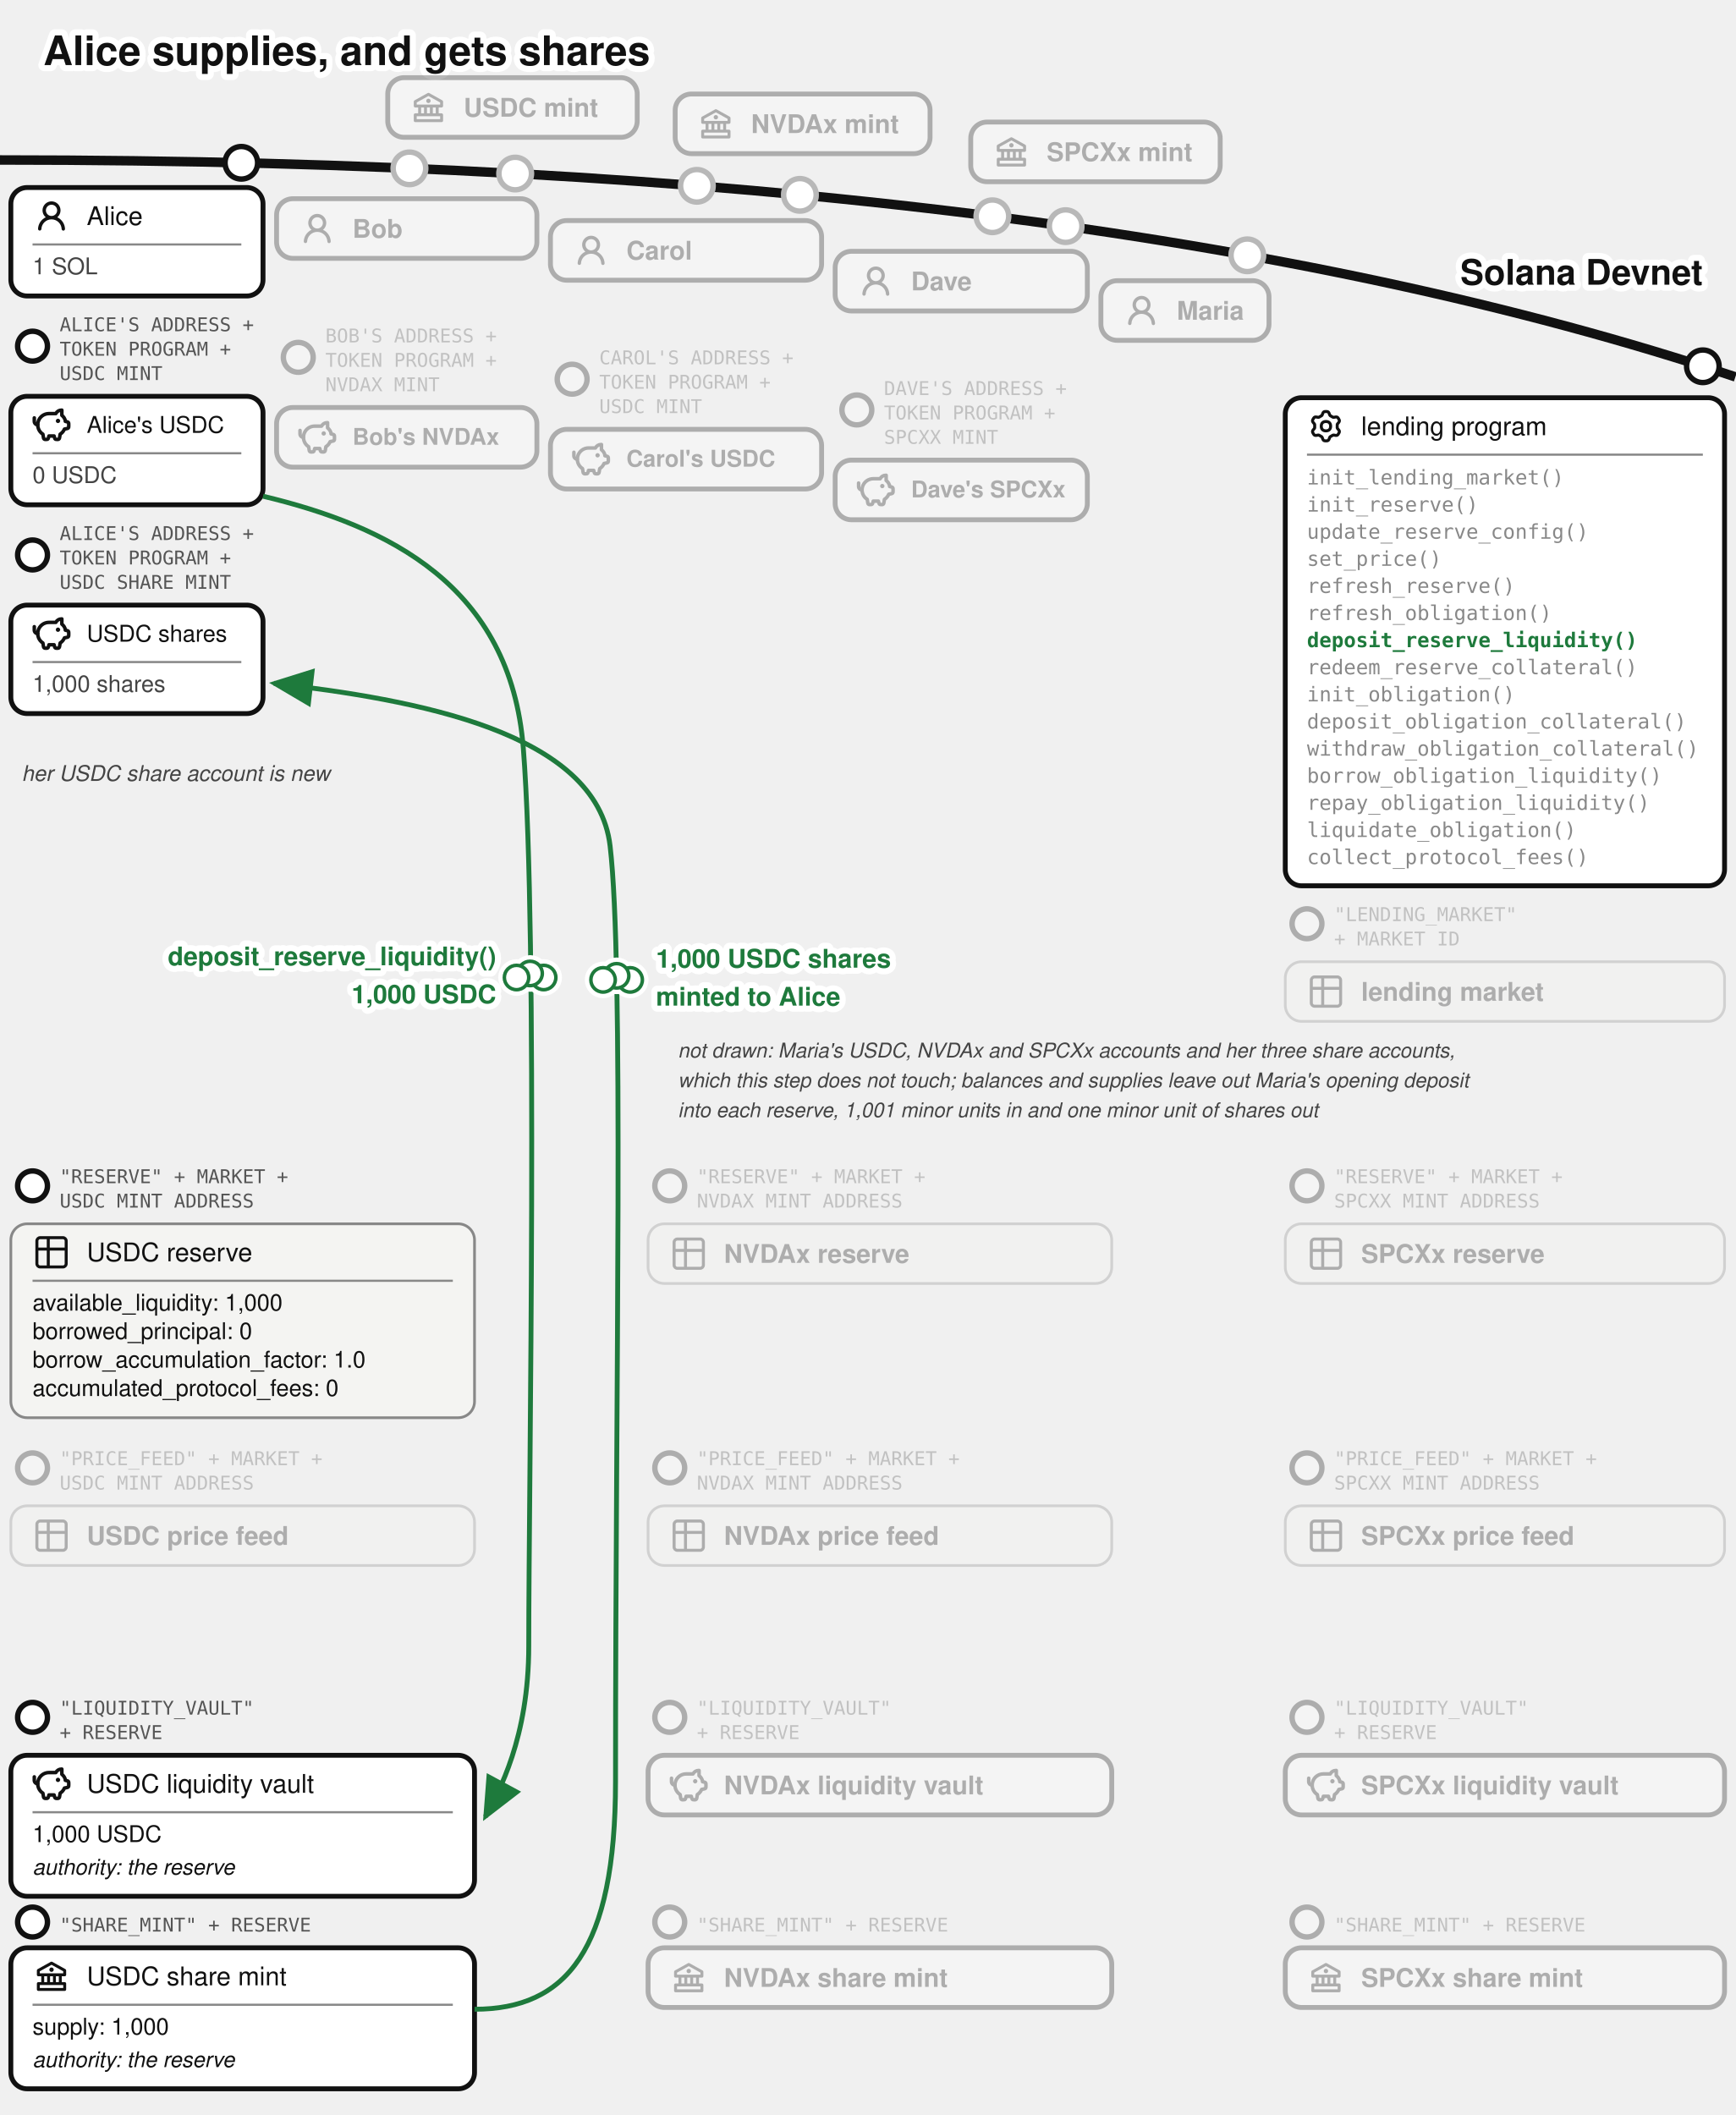
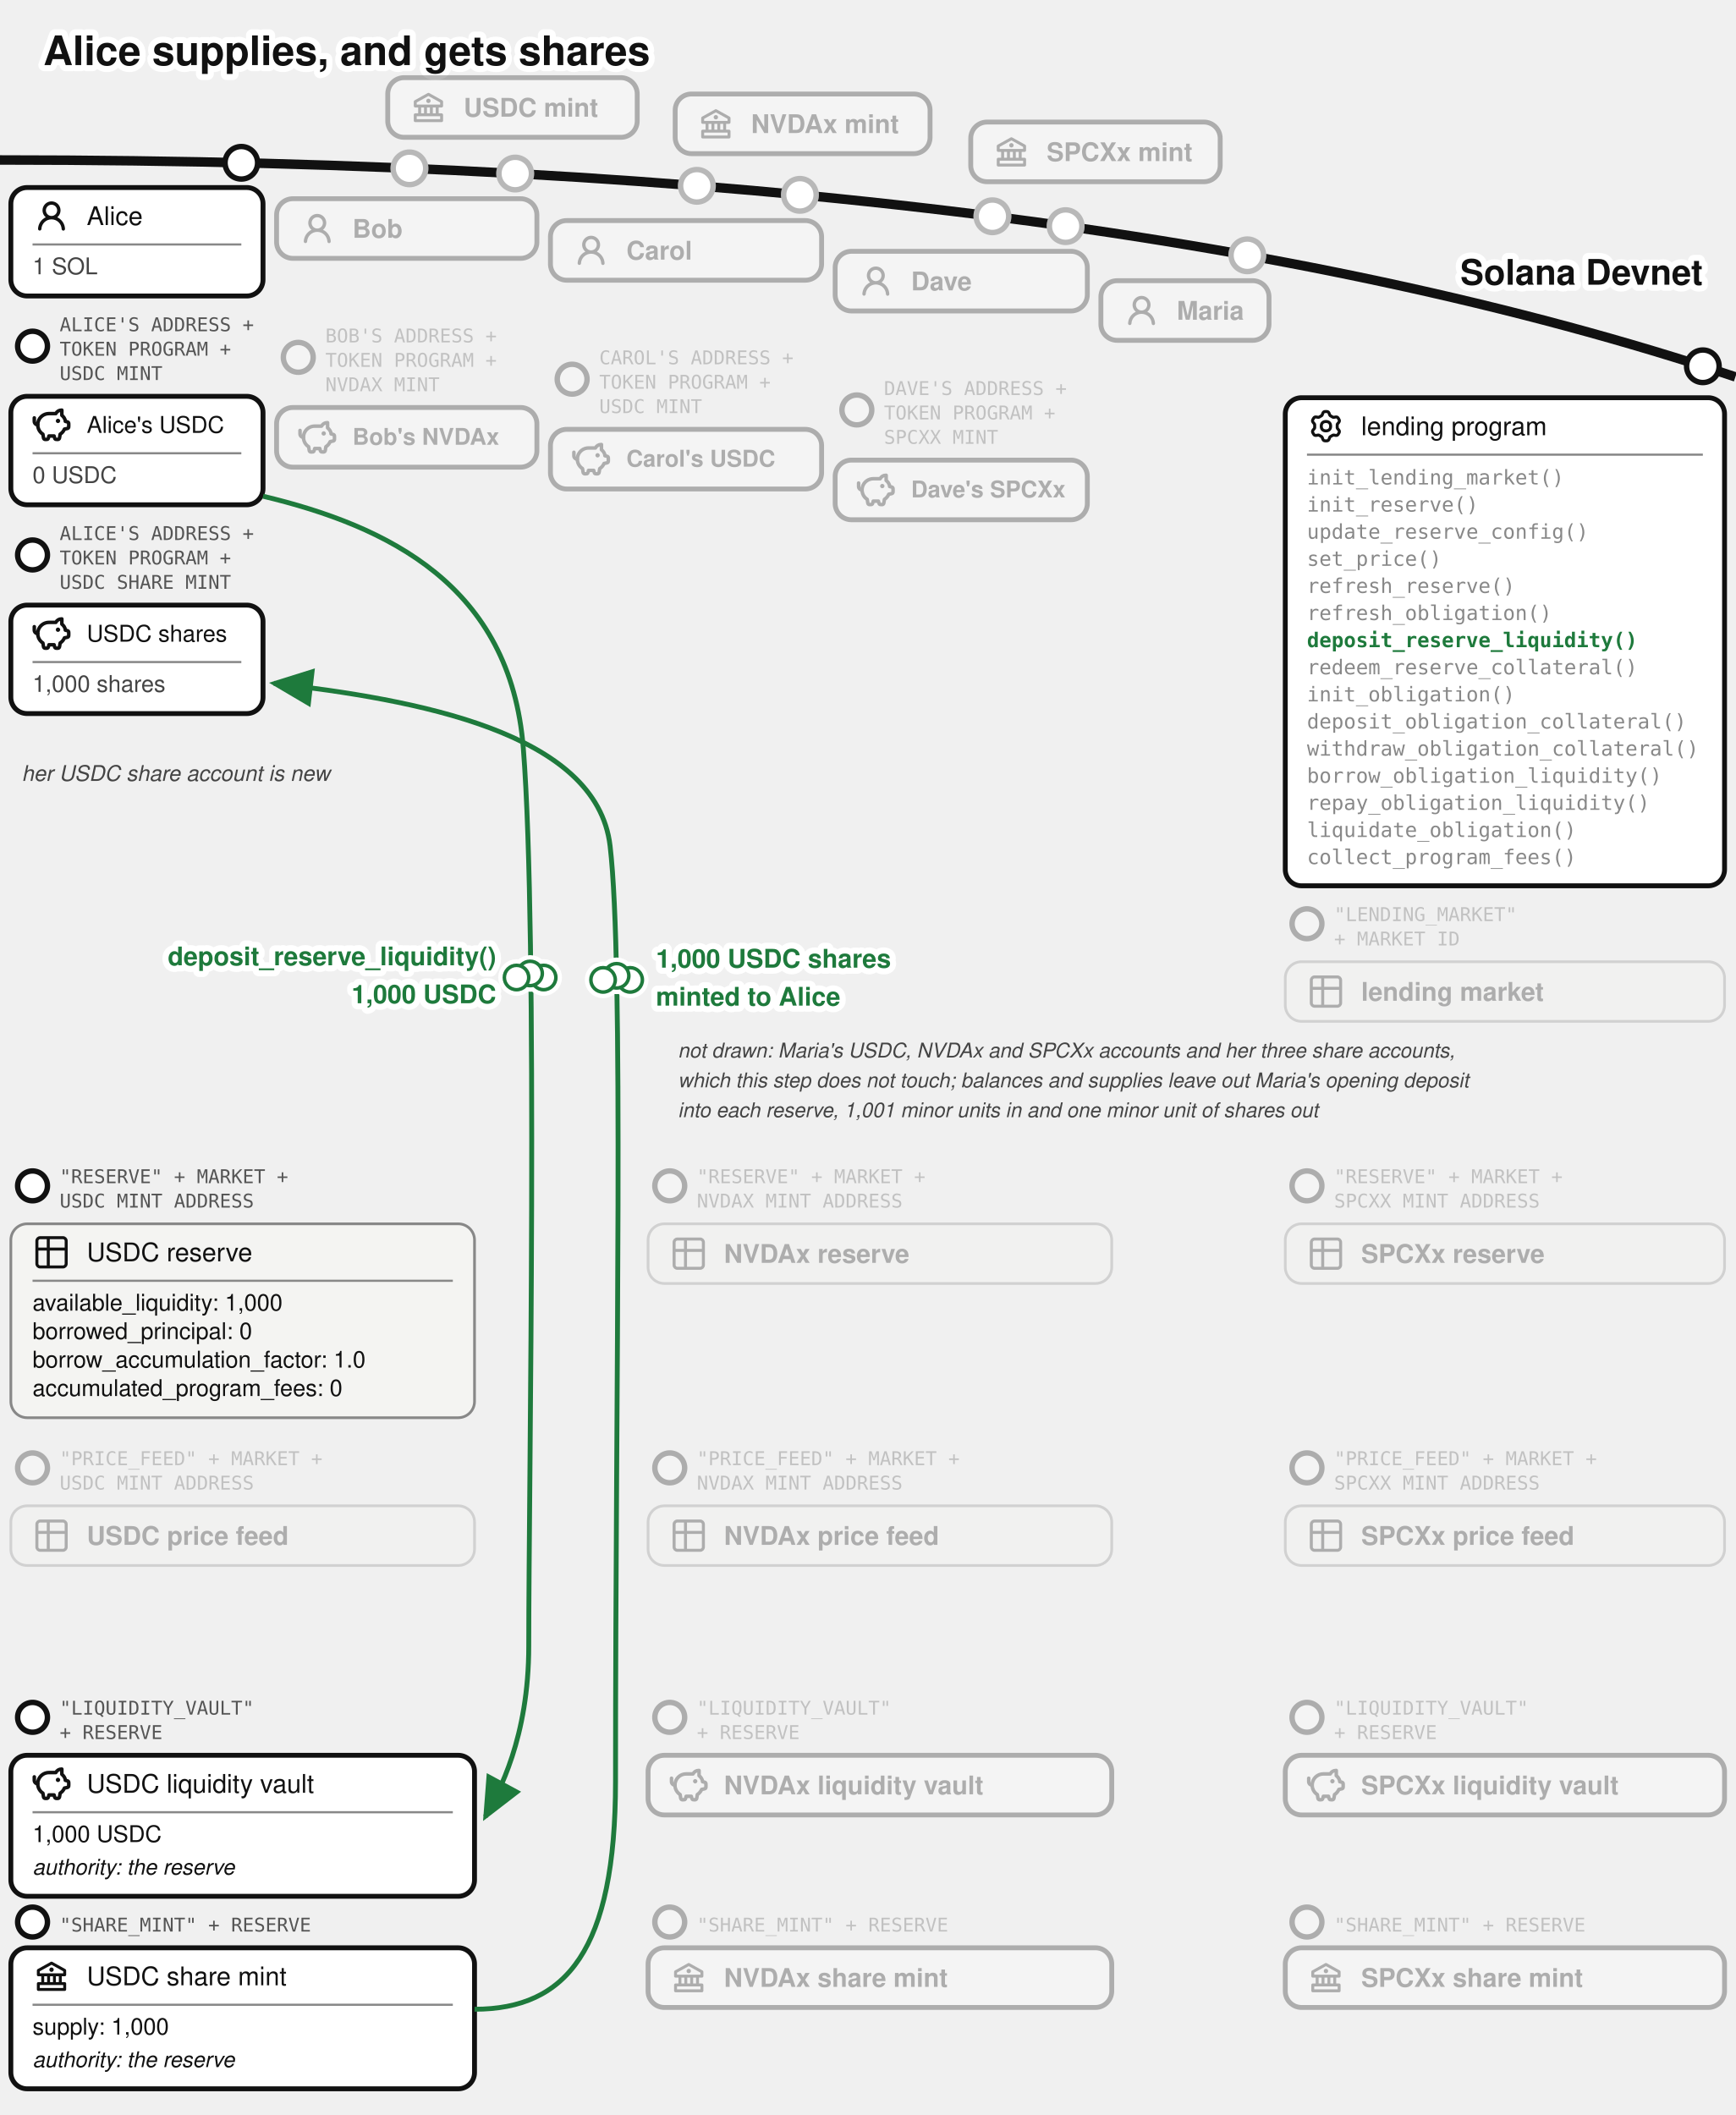
<svg xmlns="http://www.w3.org/2000/svg" viewBox="0 0 640 780" font-family="'Denim INK', Helvetica, Arial, sans-serif" fill="#111">
  <text stroke="#fff" stroke-width="4.5" paint-order="stroke" stroke-linejoin="round" x="16" y="24" font-size="15" font-weight="bold">Alice supplies, and gets shares</text>
  <g transform="translate(0,26)">
    <defs>
      <marker id="lend-dep-arr" markerWidth="9" markerHeight="8" refX="8" refY="4" orient="auto">
        <path d="M0,0 L9,4 L0,8 z" fill="#1e7a3c" />
      </marker>
    </defs>
    <path d="M 0,33 Q 400,33 640,113" fill="none" stroke="#111" stroke-width="3.5" />
    <text stroke="#fff" stroke-width="4.5" paint-order="stroke" stroke-linejoin="round" x="628" y="79" font-size="13" font-weight="bold" text-anchor="end">Solana Devnet</text>
    <circle cx="151" cy="36.088" r="7" fill="#fff" />
    <g opacity="0.3">
      <circle cx="151" cy="36.088" r="6" fill="#fff" stroke="#111" stroke-width="2" />
      <rect x="143" y="2.638" width="92" height="22" rx="6" fill="#fff" stroke="#111" stroke-width="1.8" />
      <g transform="translate(151,6.63815)">
        <g transform="translate(0.52,0.519) scale(0.54)" fill="#111">
          <path d="m21.49 7.13l-9-5a.99.99 0 0 0-.97 0l-9.01 5C2.19 7.31 2 7.64 2 8v3c0 .55.45 1 1 1h2v4H3c-.55 0-1 .45-1 1v4c0 .55.45 1 1 1h18c.55 0 1-.45 1-1v-4c0-.55-.45-1-1-1h-2v-4h2c.55 0 1-.45 1-1V8a1 1 0 0 0-.51-.87M7 12h2v4H7zm6 0v4h-2v-4zm7 6v2H4v-2zm-3-2h-2v-4h2zm3-6H4V8.59l8-4.44l8 4.44z" />
          <path d="M12 6a1.5 1.5 0 1 0 0 3a1.5 1.5 0 1 0 0-3" />
        </g>
      </g>
      <text x="171" y="17.038" font-size="9.5" font-weight="bold">USDC mint</text>
    </g>
    <circle cx="257" cy="42.526" r="7" fill="#fff" />
    <g opacity="0.3">
      <circle cx="257" cy="42.526" r="6" fill="#fff" stroke="#111" stroke-width="2" />
      <rect x="249" y="8.668" width="94" height="22" rx="6" fill="#fff" stroke="#111" stroke-width="1.8" />
      <g transform="translate(257,12.6683)">
        <g transform="translate(0.52,0.519) scale(0.54)" fill="#111">
          <path d="m21.49 7.13l-9-5a.99.99 0 0 0-.97 0l-9.01 5C2.19 7.31 2 7.64 2 8v3c0 .55.45 1 1 1h2v4H3c-.55 0-1 .45-1 1v4c0 .55.45 1 1 1h18c.55 0 1-.45 1-1v-4c0-.55-.45-1-1-1h-2v-4h2c.55 0 1-.45 1-1V8a1 1 0 0 0-.51-.87M7 12h2v4H7zm6 0v4h-2v-4zm7 6v2H4v-2zm-3-2h-2v-4h2zm3-6H4V8.59l8-4.44l8 4.44z" />
          <path d="M12 6a1.5 1.5 0 1 0 0 3a1.5 1.5 0 1 0 0-3" />
        </g>
      </g>
      <text x="277" y="23.068" font-size="9.5" font-weight="bold">NVDAx mint</text>
    </g>
    <circle cx="366" cy="53.759" r="7" fill="#fff" />
    <g opacity="0.3">
      <circle cx="366" cy="53.759" r="6" fill="#fff" stroke="#111" stroke-width="2" />
      <rect x="358" y="19.015" width="92" height="22" rx="6" fill="#fff" stroke="#111" stroke-width="1.8" />
      <g transform="translate(366,23.0155)">
        <g transform="translate(0.52,0.519) scale(0.54)" fill="#111">
          <path d="m21.49 7.13l-9-5a.99.99 0 0 0-.97 0l-9.01 5C2.19 7.31 2 7.64 2 8v3c0 .55.45 1 1 1h2v4H3c-.55 0-1 .45-1 1v4c0 .55.45 1 1 1h18c.55 0 1-.45 1-1v-4c0-.55-.45-1-1-1h-2v-4h2c.55 0 1-.45 1-1V8a1 1 0 0 0-.51-.87M7 12h2v4H7zm6 0v4h-2v-4zm7 6v2H4v-2zm-3-2h-2v-4h2zm3-6H4V8.59l8-4.44l8 4.44z" />
          <path d="M12 6a1.5 1.5 0 1 0 0 3a1.5 1.5 0 1 0 0-3" />
        </g>
      </g>
      <text x="386" y="33.416" font-size="9.5" font-weight="bold">SPCXx mint</text>
    </g>
    <g>
      <circle cx="89" cy="34.037" r="6" fill="#fff" stroke="#111" stroke-width="2" />
      <rect x="4" y="43.16" width="93" height="40" rx="6" fill="#fff" stroke="#111" stroke-width="1.8" />
      <g transform="translate(12,46.6597)">
        <g transform="translate(0.36,0.767) scale(0.8301)" fill="#111">
          <path d="M10.561 8.073a6 6 0 0 1 3.432 5.142a.75.75 0 1 1-1.498.07a4.5 4.5 0 0 0-8.99 0a.75.75 0 0 1-1.498-.07a6 6 0 0 1 3.431-5.142a3.999 3.999 0 1 1 5.123 0M10.5 5a2.5 2.5 0 1 0-5 0a2.5 2.5 0 0 0 5 0" />
        </g>
      </g>
      <text x="32" y="56.985" font-size="9.5">Alice</text>
      <line x1="12" y1="64.16" x2="89" y2="64.16" stroke="#888" stroke-width="0.8" />
      <text x="12" y="75.16" font-size="8.5" fill="#444">1 SOL</text>
    </g>
    <g>
      <circle cx="12" cy="101.66" r="5.5" fill="#fff" stroke="#111" stroke-width="2" />
      <text x="22" y="96.16" font-size="7" font-family="'DejaVu Sans Mono', monospace" fill="#555">ALICE'S ADDRESS +</text>
      <text x="22" y="105.16" font-size="7" font-family="'DejaVu Sans Mono', monospace" fill="#555">TOKEN PROGRAM +</text>
      <text x="22" y="114.16" font-size="7" font-family="'DejaVu Sans Mono', monospace" fill="#555">USDC MINT</text>
      <rect x="4" y="120.16" width="93" height="40" rx="6" fill="#fff" stroke="#111" stroke-width="1.8" />
      <g transform="translate(12,123.66)">
        <g transform="translate(-0.624,-0.624) scale(0.6353)" fill="none" stroke="#111" stroke-linecap="round" stroke-linejoin="round" stroke-width="2.047">
          <path d="M14.5 5.5h-4A6.5 6.5 0 0 0 7 17.478l.288 1.738c.07.423.105.635.202.798a1 1 0 0 0 .49.416c.178.07.392.07.822.07c.397 0 .596 0 .764-.062a1 1 0 0 0 .479-.374c.1-.148.15-.34.246-.727l.209-.837h3l.21.837c.096.386.144.58.245.727a1 1 0 0 0 .479.374c.168.062.367.062.764.062c.43 0 .644 0 .821-.07a1 1 0 0 0 .49-.416c.098-.163.133-.375.203-.798L17 17.478a6.5 6.5 0 0 0 2.502-2.978l.89-.178c.77-.154 1.155-.231 1.381-.508c.227-.276.227-.669.227-1.453v-.3c0-.75 0-1.124-.212-1.396c-.212-.27-.575-.362-1.303-.544L20 10c0-1.5-1.167-2.833-2-3.5v-3h-.264c-1.37 0-2.623.774-3.236 2" />
          <path d="M15.875 9.75h-.125m.25 0a.25.25 0 1 1-.5 0a.25.25 0 0 1 .5 0M2 8v2a2 2 0 0 0 2 2" />
        </g>
      </g>
      <text x="32" y="133.635" font-size="8.5">Alice's USDC</text>
      <line x1="12" y1="141.16" x2="89" y2="141.16" stroke="#888" stroke-width="0.8" />
      <text x="12" y="152.16" font-size="8.5" fill="#444">0 USDC</text>
    </g>
    <g>
      <circle cx="12" cy="178.66" r="5.5" fill="#fff" stroke="#111" stroke-width="2" />
      <text x="22" y="173.16" font-size="7" font-family="'DejaVu Sans Mono', monospace" fill="#555">ALICE'S ADDRESS +</text>
      <text x="22" y="182.16" font-size="7" font-family="'DejaVu Sans Mono', monospace" fill="#555">TOKEN PROGRAM +</text>
      <text x="22" y="191.16" font-size="7" font-family="'DejaVu Sans Mono', monospace" fill="#555">USDC SHARE MINT</text>
      <rect x="4" y="197.16" width="93" height="40" rx="6" fill="#fff" stroke="#111" stroke-width="1.8" />
      <g transform="translate(12,200.66)">
        <g transform="translate(-0.624,-0.624) scale(0.6353)" fill="none" stroke="#111" stroke-linecap="round" stroke-linejoin="round" stroke-width="2.047">
          <path d="M14.5 5.5h-4A6.5 6.5 0 0 0 7 17.478l.288 1.738c.07.423.105.635.202.798a1 1 0 0 0 .49.416c.178.07.392.07.822.07c.397 0 .596 0 .764-.062a1 1 0 0 0 .479-.374c.1-.148.15-.34.246-.727l.209-.837h3l.21.837c.096.386.144.58.245.727a1 1 0 0 0 .479.374c.168.062.367.062.764.062c.43 0 .644 0 .821-.07a1 1 0 0 0 .49-.416c.098-.163.133-.375.203-.798L17 17.478a6.5 6.5 0 0 0 2.502-2.978l.89-.178c.77-.154 1.155-.231 1.381-.508c.227-.276.227-.669.227-1.453v-.3c0-.75 0-1.124-.212-1.396c-.212-.27-.575-.362-1.303-.544L20 10c0-1.5-1.167-2.833-2-3.5v-3h-.264c-1.37 0-2.623.774-3.236 2" />
          <path d="M15.875 9.75h-.125m.25 0a.25.25 0 1 1-.5 0a.25.25 0 0 1 .5 0M2 8v2a2 2 0 0 0 2 2" />
        </g>
      </g>
      <text x="32" y="210.635" font-size="8.5">USDC shares</text>
      <line x1="12" y1="218.16" x2="89" y2="218.16" stroke="#888" stroke-width="0.8" />
      <text x="12" y="229.16" font-size="8.5" fill="#444">1,000 shares</text>
    </g>
    <text x="8" y="262" font-size="8" fill="#444" font-style="italic">her USDC share account is new</text>
    <circle cx="190" cy="38" r="7" fill="#fff" />
    <g opacity="0.3">
      <circle cx="190" cy="38" r="6" fill="#fff" stroke="#111" stroke-width="2" />
      <rect x="102" y="47.282" width="96" height="22" rx="6" fill="#fff" stroke="#111" stroke-width="1.8" />
      <g transform="translate(110,51.2821)">
        <g transform="translate(0.36,0.767) scale(0.8301)" fill="#111">
          <path d="M10.561 8.073a6 6 0 0 1 3.432 5.142a.75.75 0 1 1-1.498.07a4.5 4.5 0 0 0-8.99 0a.75.75 0 0 1-1.498-.07a6 6 0 0 1 3.431-5.142a3.999 3.999 0 1 1 5.123 0M10.5 5a2.5 2.5 0 1 0-5 0a2.5 2.5 0 0 0 5 0" />
        </g>
      </g>
      <text x="130" y="61.682" font-size="9.5" font-weight="bold">Bob</text>
    </g>
    <circle cx="295" cy="45.857" r="7" fill="#fff" />
    <g opacity="0.3">
      <circle cx="295" cy="45.857" r="6" fill="#fff" stroke="#111" stroke-width="2" />
      <rect x="203" y="55.34" width="100" height="22" rx="6" fill="#fff" stroke="#111" stroke-width="1.8" />
      <g transform="translate(211,59.34)">
        <g transform="translate(0.36,0.767) scale(0.8301)" fill="#111">
          <path d="M10.561 8.073a6 6 0 0 1 3.432 5.142a.75.75 0 1 1-1.498.07a4.5 4.5 0 0 0-8.99 0a.75.75 0 0 1-1.498-.07a6 6 0 0 1 3.431-5.142a3.999 3.999 0 1 1 5.123 0M10.5 5a2.5 2.5 0 1 0-5 0a2.5 2.5 0 0 0 5 0" />
        </g>
      </g>
      <text x="231" y="69.74" font-size="9.5" font-weight="bold">Carol</text>
    </g>
    <circle cx="393" cy="57.398" r="7" fill="#fff" />
    <g opacity="0.3">
      <circle cx="393" cy="57.398" r="6" fill="#fff" stroke="#111" stroke-width="2" />
      <rect x="308" y="66.683" width="93" height="22" rx="6" fill="#fff" stroke="#111" stroke-width="1.8" />
      <g transform="translate(316,70.6825)">
        <g transform="translate(0.36,0.767) scale(0.8301)" fill="#111">
          <path d="M10.561 8.073a6 6 0 0 1 3.432 5.142a.75.75 0 1 1-1.498.07a4.5 4.5 0 0 0-8.99 0a.75.75 0 0 1-1.498-.07a6 6 0 0 1 3.431-5.142a3.999 3.999 0 1 1 5.123 0M10.5 5a2.5 2.5 0 1 0-5 0a2.5 2.5 0 0 0 5 0" />
        </g>
      </g>
      <text x="336" y="81.082" font-size="9.5" font-weight="bold">Dave</text>
    </g>
    <circle cx="460" cy="68.153" r="7" fill="#fff" />
    <g opacity="0.3">
      <circle cx="460" cy="68.153" r="6" fill="#fff" stroke="#111" stroke-width="2" />
      <rect x="406" y="77.515" width="62" height="22" rx="6" fill="#fff" stroke="#111" stroke-width="1.8" />
      <g transform="translate(414,81.5152)">
        <g transform="translate(0.36,0.767) scale(0.8301)" fill="#111">
          <path d="M10.561 8.073a6 6 0 0 1 3.432 5.142a.75.75 0 1 1-1.498.07a4.5 4.5 0 0 0-8.99 0a.75.75 0 0 1-1.498-.07a6 6 0 0 1 3.431-5.142a3.999 3.999 0 1 1 5.123 0M10.5 5a2.5 2.5 0 1 0-5 0a2.5 2.5 0 0 0 5 0" />
        </g>
      </g>
      <text x="434" y="91.915" font-size="9.5" font-weight="bold">Maria</text>
    </g>
    <g opacity="0.3">
      <circle cx="110" cy="105.782" r="5.5" fill="#fff" stroke="#111" stroke-width="2" />
      <text x="120" y="100.282" font-size="7" font-family="'DejaVu Sans Mono', monospace" fill="#555">BOB'S ADDRESS +</text>
      <text x="120" y="109.282" font-size="7" font-family="'DejaVu Sans Mono', monospace" fill="#555">TOKEN PROGRAM +</text>
      <text x="120" y="118.282" font-size="7" font-family="'DejaVu Sans Mono', monospace" fill="#555">NVDAX MINT</text>
      <rect x="102" y="124.282" width="96" height="22" rx="6" fill="#fff" stroke="#111" stroke-width="1.8" />
      <g transform="translate(110,128.282)">
        <g transform="translate(-0.624,-0.624) scale(0.6353)" fill="none" stroke="#111" stroke-linecap="round" stroke-linejoin="round" stroke-width="2.047">
          <path d="M14.5 5.5h-4A6.5 6.5 0 0 0 7 17.478l.288 1.738c.07.423.105.635.202.798a1 1 0 0 0 .49.416c.178.07.392.07.822.07c.397 0 .596 0 .764-.062a1 1 0 0 0 .479-.374c.1-.148.15-.34.246-.727l.209-.837h3l.21.837c.096.386.144.58.245.727a1 1 0 0 0 .479.374c.168.062.367.062.764.062c.43 0 .644 0 .821-.07a1 1 0 0 0 .49-.416c.098-.163.133-.375.203-.798L17 17.478a6.5 6.5 0 0 0 2.502-2.978l.89-.178c.77-.154 1.155-.231 1.381-.508c.227-.276.227-.669.227-1.453v-.3c0-.75 0-1.124-.212-1.396c-.212-.27-.575-.362-1.303-.544L20 10c0-1.5-1.167-2.833-2-3.5v-3h-.264c-1.37 0-2.623.774-3.236 2" />
          <path d="M15.875 9.75h-.125m.25 0a.25.25 0 1 1-.5 0a.25.25 0 0 1 .5 0M2 8v2a2 2 0 0 0 2 2" />
        </g>
      </g>
      <text x="130" y="138.03" font-size="8.5" font-weight="bold">Bob's NVDAx</text>
    </g>
    <g opacity="0.3">
      <circle cx="211" cy="113.84" r="5.5" fill="#fff" stroke="#111" stroke-width="2" />
      <text x="221" y="108.34" font-size="7" font-family="'DejaVu Sans Mono', monospace" fill="#555">CAROL'S ADDRESS +</text>
      <text x="221" y="117.34" font-size="7" font-family="'DejaVu Sans Mono', monospace" fill="#555">TOKEN PROGRAM +</text>
      <text x="221" y="126.34" font-size="7" font-family="'DejaVu Sans Mono', monospace" fill="#555">USDC MINT</text>
      <rect x="203" y="132.34" width="100" height="22" rx="6" fill="#fff" stroke="#111" stroke-width="1.8" />
      <g transform="translate(211,136.34)">
        <g transform="translate(-0.624,-0.624) scale(0.6353)" fill="none" stroke="#111" stroke-linecap="round" stroke-linejoin="round" stroke-width="2.047">
          <path d="M14.5 5.5h-4A6.5 6.5 0 0 0 7 17.478l.288 1.738c.07.423.105.635.202.798a1 1 0 0 0 .49.416c.178.07.392.07.822.07c.397 0 .596 0 .764-.062a1 1 0 0 0 .479-.374c.1-.148.15-.34.246-.727l.209-.837h3l.21.837c.096.386.144.58.245.727a1 1 0 0 0 .479.374c.168.062.367.062.764.062c.43 0 .644 0 .821-.07a1 1 0 0 0 .49-.416c.098-.163.133-.375.203-.798L17 17.478a6.5 6.5 0 0 0 2.502-2.978l.89-.178c.77-.154 1.155-.231 1.381-.508c.227-.276.227-.669.227-1.453v-.3c0-.75 0-1.124-.212-1.396c-.212-.27-.575-.362-1.303-.544L20 10c0-1.5-1.167-2.833-2-3.5v-3h-.264c-1.37 0-2.623.774-3.236 2" />
          <path d="M15.875 9.75h-.125m.25 0a.25.25 0 1 1-.5 0a.25.25 0 0 1 .5 0M2 8v2a2 2 0 0 0 2 2" />
        </g>
      </g>
      <text x="231" y="146.09" font-size="8.5" font-weight="bold">Carol's USDC</text>
    </g>
    <g opacity="0.3">
      <circle cx="316" cy="125.183" r="5.5" fill="#fff" stroke="#111" stroke-width="2" />
      <text x="326" y="119.683" font-size="7" font-family="'DejaVu Sans Mono', monospace" fill="#555">DAVE'S ADDRESS +</text>
      <text x="326" y="128.683" font-size="7" font-family="'DejaVu Sans Mono', monospace" fill="#555">TOKEN PROGRAM +</text>
      <text x="326" y="137.683" font-size="7" font-family="'DejaVu Sans Mono', monospace" fill="#555">SPCXX MINT</text>
      <rect x="308" y="143.683" width="93" height="22" rx="6" fill="#fff" stroke="#111" stroke-width="1.8" />
      <g transform="translate(316,147.683)">
        <g transform="translate(-0.624,-0.624) scale(0.6353)" fill="none" stroke="#111" stroke-linecap="round" stroke-linejoin="round" stroke-width="2.047">
          <path d="M14.5 5.5h-4A6.5 6.5 0 0 0 7 17.478l.288 1.738c.07.423.105.635.202.798a1 1 0 0 0 .49.416c.178.07.392.07.822.07c.397 0 .596 0 .764-.062a1 1 0 0 0 .479-.374c.1-.148.15-.34.246-.727l.209-.837h3l.21.837c.096.386.144.58.245.727a1 1 0 0 0 .479.374c.168.062.367.062.764.062c.43 0 .644 0 .821-.07a1 1 0 0 0 .49-.416c.098-.163.133-.375.203-.798L17 17.478a6.5 6.5 0 0 0 2.502-2.978l.89-.178c.77-.154 1.155-.231 1.381-.508c.227-.276.227-.669.227-1.453v-.3c0-.75 0-1.124-.212-1.396c-.212-.27-.575-.362-1.303-.544L20 10c0-1.5-1.167-2.833-2-3.5v-3h-.264c-1.37 0-2.623.774-3.236 2" />
          <path d="M15.875 9.75h-.125m.25 0a.25.25 0 1 1-.5 0a.25.25 0 0 1 .5 0M2 8v2a2 2 0 0 0 2 2" />
        </g>
      </g>
      <text x="336" y="157.43" font-size="8.5" font-weight="bold">Dave's SPCXx</text>
    </g>
    <g>
      <circle cx="628" cy="109.082" r="6" fill="#fff" stroke="#111" stroke-width="2" />
      <rect x="474" y="120.676" width="162" height="180" rx="6" fill="#fff" stroke="#111" stroke-width="1.8" />
      <g transform="translate(482,124.176)">
        <g transform="translate(0.951,0.952) scale(0.864)" fill="none" stroke="#111" stroke-linecap="round" stroke-linejoin="round" stroke-width="1.28">
          <path d="M11.808 7.727c0 .05.017.1.048.14l.667.84a.96.96 0 0 1 .082 1.08l-.392.676a.96.96 0 0 1-.975.47l-1.063-.16a.23.23 0 0 0-.145.027l-1.26.727a.23.23 0 0 0-.096.112l-.392 1a.96.96 0 0 1-.893.611h-.782a.96.96 0 0 1-.893-.61l-.392-1a.23.23 0 0 0-.096-.113L3.967 10.8a.23.23 0 0 0-.145-.028l-1.063.162a.96.96 0 0 1-.976-.47l-.39-.677a.96.96 0 0 1 .08-1.08l.67-.84a.22.22 0 0 0 .05-.14V6.273c0-.05-.018-.1-.05-.14l-.67-.84a.96.96 0 0 1-.08-1.08l.39-.676a.96.96 0 0 1 .976-.47l1.06.16a.23.23 0 0 0 .145-.027l1.262-.73a.23.23 0 0 0 .096-.113l.394-.996A.96.96 0 0 1 6.61.75h.784a.96.96 0 0 1 .893.61l.392.997q.028.075.096.116l1.26.727a.23.23 0 0 0 .145.028l1.062-.162a.96.96 0 0 1 .976.47l.391.677a.96.96 0 0 1-.081 1.08l-.67.84a.22.22 0 0 0-.049.14v1.454Z" />
          <path d="M7 8.996c1.277 0 1.996-.719 1.996-1.996S8.277 5.004 7 5.004S5.004 5.723 5.004 7S5.723 8.996 7 8.996" />
        </g>
      </g>
      <text x="502" y="134.501" font-size="9.5">lending program</text>
      <line x1="482" y1="141.676" x2="628" y2="141.676" stroke="#888" stroke-width="0.8" />
      <text x="482" y="152.676" font-size="7.5" font-family="'DejaVu Sans Mono', Menlo, monospace" fill="#888">init_lending_market()</text>
      <text x="482" y="162.676" font-size="7.5" font-family="'DejaVu Sans Mono', Menlo, monospace" fill="#888">init_reserve()</text>
      <text x="482" y="172.676" font-size="7.5" font-family="'DejaVu Sans Mono', Menlo, monospace" fill="#888">update_reserve_config()</text>
      <text x="482" y="182.676" font-size="7.5" font-family="'DejaVu Sans Mono', Menlo, monospace" fill="#888">set_price()</text>
      <text x="482" y="192.676" font-size="7.5" font-family="'DejaVu Sans Mono', Menlo, monospace" fill="#888">refresh_reserve()</text>
      <text x="482" y="202.676" font-size="7.5" font-family="'DejaVu Sans Mono', Menlo, monospace" fill="#888">refresh_obligation()</text>
      <text x="482" y="212.676" font-size="7.5" font-family="'DejaVu Sans Mono', Menlo, monospace" font-weight="bold" fill="#1e7a3c">deposit_reserve_liquidity()</text>
      <text x="482" y="222.676" font-size="7.5" font-family="'DejaVu Sans Mono', Menlo, monospace" fill="#888">redeem_reserve_collateral()</text>
      <text x="482" y="232.676" font-size="7.5" font-family="'DejaVu Sans Mono', Menlo, monospace" fill="#888">init_obligation()</text>
      <text x="482" y="242.676" font-size="7.5" font-family="'DejaVu Sans Mono', Menlo, monospace" fill="#888">deposit_obligation_collateral()</text>
      <text x="482" y="252.676" font-size="7.5" font-family="'DejaVu Sans Mono', Menlo, monospace" fill="#888">withdraw_obligation_collateral()</text>
      <text x="482" y="262.676" font-size="7.5" font-family="'DejaVu Sans Mono', Menlo, monospace" fill="#888">borrow_obligation_liquidity()</text>
      <text x="482" y="272.676" font-size="7.5" font-family="'DejaVu Sans Mono', Menlo, monospace" fill="#888">repay_obligation_liquidity()</text>
      <text x="482" y="282.676" font-size="7.5" font-family="'DejaVu Sans Mono', Menlo, monospace" fill="#888">liquidate_obligation()</text>
-       <text x="482" y="292.676" font-size="7.5" font-family="'DejaVu Sans Mono', Menlo, monospace" fill="#888">collect_protocol_fees()</text>
+       <text x="482" y="292.676" font-size="7.5" font-family="'DejaVu Sans Mono', Menlo, monospace" fill="#888">collect_program_fees()</text>
    </g>
    <g opacity="0.3">
      <circle cx="482" cy="314.676" r="5.5" fill="#fff" stroke="#111" stroke-width="2" />
      <text x="492" y="313.676" font-size="7" font-family="'DejaVu Sans Mono', monospace" fill="#555">"LENDING_MARKET"</text>
      <text x="492" y="322.676" font-size="7" font-family="'DejaVu Sans Mono', monospace" fill="#555">+ MARKET ID</text>
      <rect x="474" y="328.676" width="162" height="22" rx="6" fill="#f4f4f2" stroke="#888" />
      <g transform="translate(482,332.676)">
        <g transform="translate(-0.195,-0.195) scale(0.6)" fill="none" stroke="#111" stroke-linecap="round" stroke-linejoin="round" stroke-width="1.843">
          <path d="M3 5a2 2 0 0 1 2-2h14a2 2 0 0 1 2 2v14a2 2 0 0 1-2 2H5a2 2 0 0 1-2-2zm0 5h18M10 3v18" />
        </g>
      </g>
      <text x="502" y="343.076" font-size="9.5" font-weight="bold">lending market</text>
    </g>
    <g>
      <circle cx="12" cy="411.34" r="5.5" fill="#fff" stroke="#111" stroke-width="2" />
      <text x="22" y="410.34" font-size="7" font-family="'DejaVu Sans Mono', monospace" fill="#555">"RESERVE" + MARKET +</text>
      <text x="22" y="419.34" font-size="7" font-family="'DejaVu Sans Mono', monospace" fill="#555">USDC MINT ADDRESS</text>
      <rect x="4" y="425.34" width="171" height="71.5" rx="6" fill="#f4f4f2" stroke="#888" />
      <g transform="translate(12,428.84)">
        <g transform="translate(-0.195,-0.195) scale(0.6)" fill="none" stroke="#111" stroke-linecap="round" stroke-linejoin="round" stroke-width="1.843">
          <path d="M3 5a2 2 0 0 1 2-2h14a2 2 0 0 1 2 2v14a2 2 0 0 1-2 2H5a2 2 0 0 1-2-2zm0 5h18M10 3v18" />
        </g>
      </g>
      <text x="32" y="439.165" font-size="9.5">USDC reserve</text>
      <line x1="12" y1="446.34" x2="167" y2="446.34" stroke="#888" stroke-width="0.8" />
      <text x="12" y="457.34" font-size="8.5">available_liquidity: 1,000</text>
      <text x="12" y="467.84" font-size="8.5">borrowed_principal: 0</text>
      <text x="12" y="478.34" font-size="8.5">borrow_accumulation_factor: 1.0</text>
-       <text x="12" y="488.84" font-size="8.5">accumulated_protocol_fees: 0</text>
+       <text x="12" y="488.84" font-size="8.5">accumulated_program_fees: 0</text>
    </g>
    <g>
      <circle cx="12" cy="607.34" r="5.5" fill="#fff" stroke="#111" stroke-width="2" />
      <text x="22" y="606.34" font-size="7" font-family="'DejaVu Sans Mono', monospace" fill="#555">"LIQUIDITY_VAULT"</text>
      <text x="22" y="615.34" font-size="7" font-family="'DejaVu Sans Mono', monospace" fill="#555">+ RESERVE</text>
      <rect x="4" y="621.34" width="171" height="52" rx="6" fill="#fff" stroke="#111" stroke-width="1.8" />
      <g transform="translate(12,624.84)">
        <g transform="translate(-0.624,-0.624) scale(0.6353)" fill="none" stroke="#111" stroke-linecap="round" stroke-linejoin="round" stroke-width="2.047">
          <path d="M14.5 5.5h-4A6.5 6.5 0 0 0 7 17.478l.288 1.738c.07.423.105.635.202.798a1 1 0 0 0 .49.416c.178.07.392.07.822.07c.397 0 .596 0 .764-.062a1 1 0 0 0 .479-.374c.1-.148.15-.34.246-.727l.209-.837h3l.21.837c.096.386.144.58.245.727a1 1 0 0 0 .479.374c.168.062.367.062.764.062c.43 0 .644 0 .821-.07a1 1 0 0 0 .49-.416c.098-.163.133-.375.203-.798L17 17.478a6.5 6.5 0 0 0 2.502-2.978l.89-.178c.77-.154 1.155-.231 1.381-.508c.227-.276.227-.669.227-1.453v-.3c0-.75 0-1.124-.212-1.396c-.212-.27-.575-.362-1.303-.544L20 10c0-1.5-1.167-2.833-2-3.5v-3h-.264c-1.37 0-2.623.774-3.236 2" />
          <path d="M15.875 9.75h-.125m.25 0a.25.25 0 1 1-.5 0a.25.25 0 0 1 .5 0M2 8v2a2 2 0 0 0 2 2" />
        </g>
      </g>
      <text x="32" y="635.165" font-size="9.5">USDC liquidity vault</text>
      <line x1="12" y1="642.34" x2="167" y2="642.34" stroke="#888" stroke-width="0.8" />
      <text x="12" y="653.34" font-size="8.5">1,000 USDC</text>
      <text x="12" y="665.34" font-size="8" font-style="italic">authority: the reserve</text>
    </g>
    <g>
      <circle cx="12" cy="682.84" r="5.5" fill="#fff" stroke="#111" stroke-width="2" />
      <text x="22" y="686.34" font-size="7" font-family="'DejaVu Sans Mono', monospace" fill="#555">"SHARE_MINT" + RESERVE</text>
      <rect x="4" y="692.34" width="171" height="52" rx="6" fill="#fff" stroke="#111" stroke-width="1.8" />
      <g transform="translate(12,695.84)">
        <g transform="translate(0.52,0.519) scale(0.54)" fill="#111">
          <path d="m21.49 7.13l-9-5a.99.99 0 0 0-.97 0l-9.01 5C2.19 7.31 2 7.64 2 8v3c0 .55.45 1 1 1h2v4H3c-.55 0-1 .45-1 1v4c0 .55.45 1 1 1h18c.55 0 1-.45 1-1v-4c0-.55-.45-1-1-1h-2v-4h2c.55 0 1-.45 1-1V8a1 1 0 0 0-.51-.87M7 12h2v4H7zm6 0v4h-2v-4zm7 6v2H4v-2zm-3-2h-2v-4h2zm3-6H4V8.59l8-4.44l8 4.44z" />
          <path d="M12 6a1.5 1.5 0 1 0 0 3a1.5 1.5 0 1 0 0-3" />
        </g>
      </g>
      <text x="32" y="706.165" font-size="9.5">USDC share mint</text>
      <line x1="12" y1="713.34" x2="167" y2="713.34" stroke="#888" stroke-width="0.8" />
      <text x="12" y="724.34" font-size="8.5">supply: 1,000</text>
      <text x="12" y="736.34" font-size="8" font-style="italic">authority: the reserve</text>
    </g>
    <g opacity="0.3">
      <circle cx="12" cy="515.34" r="5.5" fill="#fff" stroke="#111" stroke-width="2" />
      <text x="22" y="514.34" font-size="7" font-family="'DejaVu Sans Mono', monospace" fill="#555">"PRICE_FEED" + MARKET +</text>
      <text x="22" y="523.34" font-size="7" font-family="'DejaVu Sans Mono', monospace" fill="#555">USDC MINT ADDRESS</text>
      <rect x="4" y="529.34" width="171" height="22" rx="6" fill="#f4f4f2" stroke="#888" />
      <g transform="translate(12,533.34)">
        <g transform="translate(-0.195,-0.195) scale(0.6)" fill="none" stroke="#111" stroke-linecap="round" stroke-linejoin="round" stroke-width="1.843">
          <path d="M3 5a2 2 0 0 1 2-2h14a2 2 0 0 1 2 2v14a2 2 0 0 1-2 2H5a2 2 0 0 1-2-2zm0 5h18M10 3v18" />
        </g>
      </g>
      <text x="32" y="543.74" font-size="9.5" font-weight="bold">USDC price feed</text>
    </g>
    <g opacity="0.3">
      <circle cx="247" cy="411.34" r="5.5" fill="#fff" stroke="#111" stroke-width="2" />
      <text x="257" y="410.34" font-size="7" font-family="'DejaVu Sans Mono', monospace" fill="#555">"RESERVE" + MARKET +</text>
      <text x="257" y="419.34" font-size="7" font-family="'DejaVu Sans Mono', monospace" fill="#555">NVDAX MINT ADDRESS</text>
      <rect x="239" y="425.34" width="171" height="22" rx="6" fill="#f4f4f2" stroke="#888" />
      <g transform="translate(247,429.34)">
        <g transform="translate(-0.195,-0.195) scale(0.6)" fill="none" stroke="#111" stroke-linecap="round" stroke-linejoin="round" stroke-width="1.843">
          <path d="M3 5a2 2 0 0 1 2-2h14a2 2 0 0 1 2 2v14a2 2 0 0 1-2 2H5a2 2 0 0 1-2-2zm0 5h18M10 3v18" />
        </g>
      </g>
      <text x="267" y="439.74" font-size="9.5" font-weight="bold">NVDAx reserve</text>
    </g>
    <g opacity="0.3">
      <circle cx="247" cy="515.34" r="5.5" fill="#fff" stroke="#111" stroke-width="2" />
      <text x="257" y="514.34" font-size="7" font-family="'DejaVu Sans Mono', monospace" fill="#555">"PRICE_FEED" + MARKET +</text>
      <text x="257" y="523.34" font-size="7" font-family="'DejaVu Sans Mono', monospace" fill="#555">NVDAX MINT ADDRESS</text>
      <rect x="239" y="529.34" width="171" height="22" rx="6" fill="#f4f4f2" stroke="#888" />
      <g transform="translate(247,533.34)">
        <g transform="translate(-0.195,-0.195) scale(0.6)" fill="none" stroke="#111" stroke-linecap="round" stroke-linejoin="round" stroke-width="1.843">
          <path d="M3 5a2 2 0 0 1 2-2h14a2 2 0 0 1 2 2v14a2 2 0 0 1-2 2H5a2 2 0 0 1-2-2zm0 5h18M10 3v18" />
        </g>
      </g>
      <text x="267" y="543.74" font-size="9.5" font-weight="bold">NVDAx price feed</text>
    </g>
    <g opacity="0.3">
      <circle cx="247" cy="607.34" r="5.5" fill="#fff" stroke="#111" stroke-width="2" />
      <text x="257" y="606.34" font-size="7" font-family="'DejaVu Sans Mono', monospace" fill="#555">"LIQUIDITY_VAULT"</text>
      <text x="257" y="615.34" font-size="7" font-family="'DejaVu Sans Mono', monospace" fill="#555">+ RESERVE</text>
      <rect x="239" y="621.34" width="171" height="22" rx="6" fill="#fff" stroke="#111" stroke-width="1.8" />
      <g transform="translate(247,625.34)">
        <g transform="translate(-0.624,-0.624) scale(0.6353)" fill="none" stroke="#111" stroke-linecap="round" stroke-linejoin="round" stroke-width="2.047">
          <path d="M14.5 5.5h-4A6.5 6.5 0 0 0 7 17.478l.288 1.738c.07.423.105.635.202.798a1 1 0 0 0 .49.416c.178.07.392.07.822.07c.397 0 .596 0 .764-.062a1 1 0 0 0 .479-.374c.1-.148.15-.34.246-.727l.209-.837h3l.21.837c.096.386.144.58.245.727a1 1 0 0 0 .479.374c.168.062.367.062.764.062c.43 0 .644 0 .821-.07a1 1 0 0 0 .49-.416c.098-.163.133-.375.203-.798L17 17.478a6.5 6.5 0 0 0 2.502-2.978l.89-.178c.77-.154 1.155-.231 1.381-.508c.227-.276.227-.669.227-1.453v-.3c0-.75 0-1.124-.212-1.396c-.212-.27-.575-.362-1.303-.544L20 10c0-1.5-1.167-2.833-2-3.5v-3h-.264c-1.37 0-2.623.774-3.236 2" />
          <path d="M15.875 9.75h-.125m.25 0a.25.25 0 1 1-.5 0a.25.25 0 0 1 .5 0M2 8v2a2 2 0 0 0 2 2" />
        </g>
      </g>
      <text x="267" y="635.74" font-size="9.5" font-weight="bold">NVDAx liquidity vault</text>
    </g>
    <g opacity="0.3">
      <circle cx="247" cy="682.84" r="5.5" fill="#fff" stroke="#111" stroke-width="2" />
      <text x="257" y="686.34" font-size="7" font-family="'DejaVu Sans Mono', monospace" fill="#555">"SHARE_MINT" + RESERVE</text>
      <rect x="239" y="692.34" width="171" height="22" rx="6" fill="#fff" stroke="#111" stroke-width="1.8" />
      <g transform="translate(247,696.34)">
        <g transform="translate(0.52,0.519) scale(0.54)" fill="#111">
          <path d="m21.49 7.13l-9-5a.99.99 0 0 0-.97 0l-9.01 5C2.19 7.31 2 7.64 2 8v3c0 .55.45 1 1 1h2v4H3c-.55 0-1 .45-1 1v4c0 .55.45 1 1 1h18c.55 0 1-.45 1-1v-4c0-.55-.45-1-1-1h-2v-4h2c.55 0 1-.45 1-1V8a1 1 0 0 0-.51-.87M7 12h2v4H7zm6 0v4h-2v-4zm7 6v2H4v-2zm-3-2h-2v-4h2zm3-6H4V8.59l8-4.44l8 4.44z" />
          <path d="M12 6a1.5 1.5 0 1 0 0 3a1.5 1.5 0 1 0 0-3" />
        </g>
      </g>
      <text x="267" y="706.74" font-size="9.5" font-weight="bold">NVDAx share mint</text>
    </g>
    <g opacity="0.3">
      <circle cx="482" cy="411.34" r="5.5" fill="#fff" stroke="#111" stroke-width="2" />
      <text x="492" y="410.34" font-size="7" font-family="'DejaVu Sans Mono', monospace" fill="#555">"RESERVE" + MARKET +</text>
      <text x="492" y="419.34" font-size="7" font-family="'DejaVu Sans Mono', monospace" fill="#555">SPCXX MINT ADDRESS</text>
      <rect x="474" y="425.34" width="162" height="22" rx="6" fill="#f4f4f2" stroke="#888" />
      <g transform="translate(482,429.34)">
        <g transform="translate(-0.195,-0.195) scale(0.6)" fill="none" stroke="#111" stroke-linecap="round" stroke-linejoin="round" stroke-width="1.843">
          <path d="M3 5a2 2 0 0 1 2-2h14a2 2 0 0 1 2 2v14a2 2 0 0 1-2 2H5a2 2 0 0 1-2-2zm0 5h18M10 3v18" />
        </g>
      </g>
      <text x="502" y="439.74" font-size="9.5" font-weight="bold">SPCXx reserve</text>
    </g>
    <g opacity="0.3">
      <circle cx="482" cy="515.34" r="5.5" fill="#fff" stroke="#111" stroke-width="2" />
      <text x="492" y="514.34" font-size="7" font-family="'DejaVu Sans Mono', monospace" fill="#555">"PRICE_FEED" + MARKET +</text>
      <text x="492" y="523.34" font-size="7" font-family="'DejaVu Sans Mono', monospace" fill="#555">SPCXX MINT ADDRESS</text>
      <rect x="474" y="529.34" width="162" height="22" rx="6" fill="#f4f4f2" stroke="#888" />
      <g transform="translate(482,533.34)">
        <g transform="translate(-0.195,-0.195) scale(0.6)" fill="none" stroke="#111" stroke-linecap="round" stroke-linejoin="round" stroke-width="1.843">
          <path d="M3 5a2 2 0 0 1 2-2h14a2 2 0 0 1 2 2v14a2 2 0 0 1-2 2H5a2 2 0 0 1-2-2zm0 5h18M10 3v18" />
        </g>
      </g>
      <text x="502" y="543.74" font-size="9.5" font-weight="bold">SPCXx price feed</text>
    </g>
    <g opacity="0.3">
      <circle cx="482" cy="607.34" r="5.5" fill="#fff" stroke="#111" stroke-width="2" />
      <text x="492" y="606.34" font-size="7" font-family="'DejaVu Sans Mono', monospace" fill="#555">"LIQUIDITY_VAULT"</text>
      <text x="492" y="615.34" font-size="7" font-family="'DejaVu Sans Mono', monospace" fill="#555">+ RESERVE</text>
      <rect x="474" y="621.34" width="162" height="22" rx="6" fill="#fff" stroke="#111" stroke-width="1.8" />
      <g transform="translate(482,625.34)">
        <g transform="translate(-0.624,-0.624) scale(0.6353)" fill="none" stroke="#111" stroke-linecap="round" stroke-linejoin="round" stroke-width="2.047">
          <path d="M14.5 5.5h-4A6.5 6.5 0 0 0 7 17.478l.288 1.738c.07.423.105.635.202.798a1 1 0 0 0 .49.416c.178.07.392.07.822.07c.397 0 .596 0 .764-.062a1 1 0 0 0 .479-.374c.1-.148.15-.34.246-.727l.209-.837h3l.21.837c.096.386.144.58.245.727a1 1 0 0 0 .479.374c.168.062.367.062.764.062c.43 0 .644 0 .821-.07a1 1 0 0 0 .49-.416c.098-.163.133-.375.203-.798L17 17.478a6.5 6.5 0 0 0 2.502-2.978l.89-.178c.77-.154 1.155-.231 1.381-.508c.227-.276.227-.669.227-1.453v-.3c0-.75 0-1.124-.212-1.396c-.212-.27-.575-.362-1.303-.544L20 10c0-1.5-1.167-2.833-2-3.5v-3h-.264c-1.37 0-2.623.774-3.236 2" />
          <path d="M15.875 9.75h-.125m.25 0a.25.25 0 1 1-.5 0a.25.25 0 0 1 .5 0M2 8v2a2 2 0 0 0 2 2" />
        </g>
      </g>
      <text x="502" y="635.74" font-size="9.5" font-weight="bold">SPCXx liquidity vault</text>
    </g>
    <g opacity="0.3">
      <circle cx="482" cy="682.84" r="5.5" fill="#fff" stroke="#111" stroke-width="2" />
      <text x="492" y="686.34" font-size="7" font-family="'DejaVu Sans Mono', monospace" fill="#555">"SHARE_MINT" + RESERVE</text>
      <rect x="474" y="692.34" width="162" height="22" rx="6" fill="#fff" stroke="#111" stroke-width="1.8" />
      <g transform="translate(482,696.34)">
        <g transform="translate(0.52,0.519) scale(0.54)" fill="#111">
          <path d="m21.49 7.13l-9-5a.99.99 0 0 0-.97 0l-9.01 5C2.19 7.31 2 7.64 2 8v3c0 .55.45 1 1 1h2v4H3c-.55 0-1 .45-1 1v4c0 .55.45 1 1 1h18c.55 0 1-.45 1-1v-4c0-.55-.45-1-1-1h-2v-4h2c.55 0 1-.45 1-1V8a1 1 0 0 0-.51-.87M7 12h2v4H7zm6 0v4h-2v-4zm7 6v2H4v-2zm-3-2h-2v-4h2zm3-6H4V8.59l8-4.44l8 4.44z" />
          <path d="M12 6a1.5 1.5 0 1 0 0 3a1.5 1.5 0 1 0 0-3" />
        </g>
      </g>
      <text x="502" y="706.74" font-size="9.5" font-weight="bold">SPCXx share mint</text>
    </g>
    <path d="M 97,157 C 143,168 188.279,189.886 193,250 C 198.49,319.899 195,521 195,581 C 195,615 183.967,634.817 179,644" fill="none" stroke="#1e7a3c" stroke-width="1.8" marker-end="url(#lend-dep-arr)" />
    <text stroke="#fff" stroke-width="4.5" paint-order="stroke" stroke-linejoin="round" x="183" y="330" font-size="9.5" font-weight="bold" fill="#1e7a3c" text-anchor="end">deposit_reserve_liquidity()</text>
    <text stroke="#fff" stroke-width="4.5" paint-order="stroke" stroke-linejoin="round" x="183" y="344" font-size="9.5" font-weight="bold" fill="#1e7a3c" text-anchor="end">1,000 USDC</text>
    <path d="M 175,715 C 209,715 227,693 227,631 C 227,481 230.126,329.883 225,286 C 220.078,243.86 153,232 101,226" fill="none" stroke="#1e7a3c" stroke-width="1.8" marker-end="url(#lend-dep-arr)" />
    <text stroke="#fff" stroke-width="4.5" paint-order="stroke" stroke-linejoin="round" x="241.91" y="330.87" font-size="9.5" font-weight="bold" fill="#1e7a3c">1,000 USDC shares</text>
    <text stroke="#fff" stroke-width="4.5" paint-order="stroke" stroke-linejoin="round" x="241.91" y="344.87" font-size="9.5" font-weight="bold" fill="#1e7a3c">minted to Alice</text>
    <g class="coin" transform="translate(195.5,333)" fill="#fff">
      <g stroke="#fff" stroke-width="4.5">
        <circle cx="5" cy="1.5" r="4.5" />
        <circle cx="0" cy="0" r="4.5" />
        <circle cx="-5" cy="1.5" r="4.5" />
      </g>
      <g stroke="#1e7a3c" stroke-width="1.3">
        <circle cx="5" cy="1.5" r="4.5" />
        <circle cx="0" cy="0" r="4.5" />
        <circle cx="-5" cy="1.5" r="4.5" />
      </g>
    </g>
    <g class="coin" transform="translate(227.41,333.87)" fill="#fff">
      <g stroke="#fff" stroke-width="4.5">
        <circle cx="5" cy="1.5" r="4.5" />
        <circle cx="0" cy="0" r="4.5" />
        <circle cx="-5" cy="1.5" r="4.5" />
      </g>
      <g stroke="#1e7a3c" stroke-width="1.3">
        <circle cx="5" cy="1.5" r="4.5" />
        <circle cx="0" cy="0" r="4.5" />
        <circle cx="-5" cy="1.5" r="4.5" />
      </g>
    </g>
    <text x="250" y="364" font-size="7.5" font-style="italic" fill="#444">not drawn: Maria's USDC, NVDAx and SPCXx accounts and her three share accounts,</text>
    <text x="250" y="375" font-size="7.5" font-style="italic" fill="#444">which this step does not touch; balances and supplies leave out Maria's opening deposit</text>
    <text x="250" y="386" font-size="7.5" font-style="italic" fill="#444">into each reserve, 1,001 minor units in and one minor unit of shares out</text>
  </g>
</svg>
